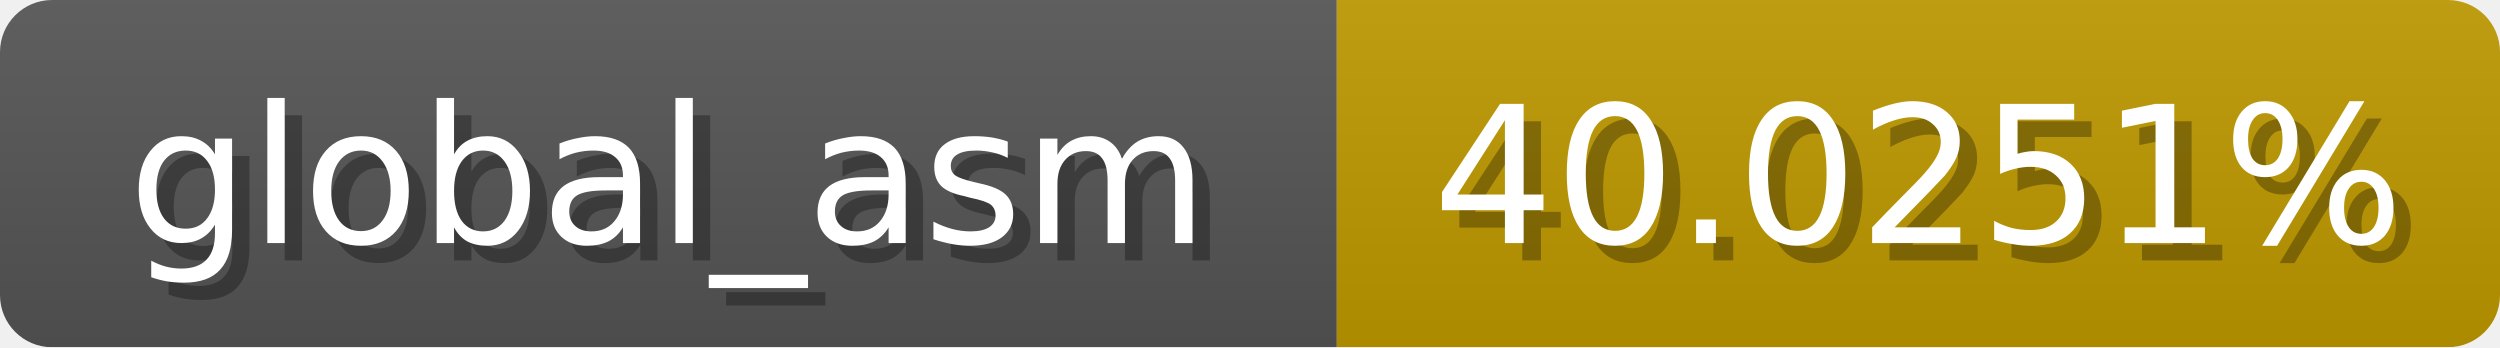
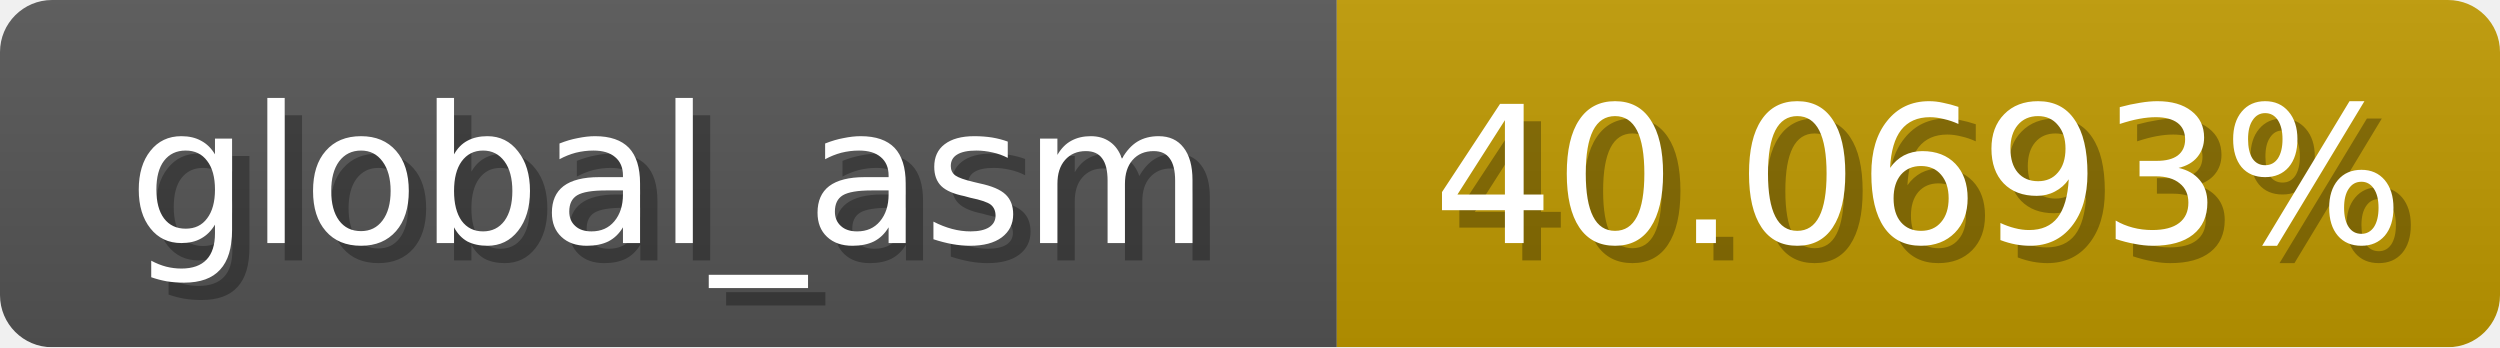
<svg xmlns="http://www.w3.org/2000/svg" width="144" height="20">
  <linearGradient id="b" x2="0" y2="100%">
    <stop offset="0" stop-color="#bbb" stop-opacity=".1" />
    <stop offset="1" stop-opacity=".1" />
  </linearGradient>
  <mask id="anybadge_1">
    <rect width="144" height="20" rx="3" fill="#fff" />
  </mask>
  <g mask="url(#anybadge_1)">
    <path fill="#555" d="M0 0h77v20H0z" />
    <path fill="#c09a00" d="M77 0h67v20H77z" />
    <path fill="url(#b)" d="M0 0h144v20H0z" />
  </g>
  <g fill="#fff" text-anchor="middle" font-family="DejaVu Sans,Verdana,Geneva,sans-serif" font-size="11">
    <text x="39.5" y="15" fill="#010101" fill-opacity=".3">global_asm</text>
    <text x="38.5" y="14">global_asm</text>
  </g>
  <g fill="#fff" text-anchor="middle" font-family="DejaVu Sans,Verdana,Geneva,sans-serif" font-size="11">
-     <text x="111.5" y="15" fill="#010101" fill-opacity=".3">40.0251%</text>
-     <text x="110.5" y="14">40.0251%</text>
+     <text x="111.5" y="15" fill="#010101" fill-opacity=".3">40.0693%</text>
+     <text x="110.5" y="14">40.0693%</text>
  </g>
</svg>
